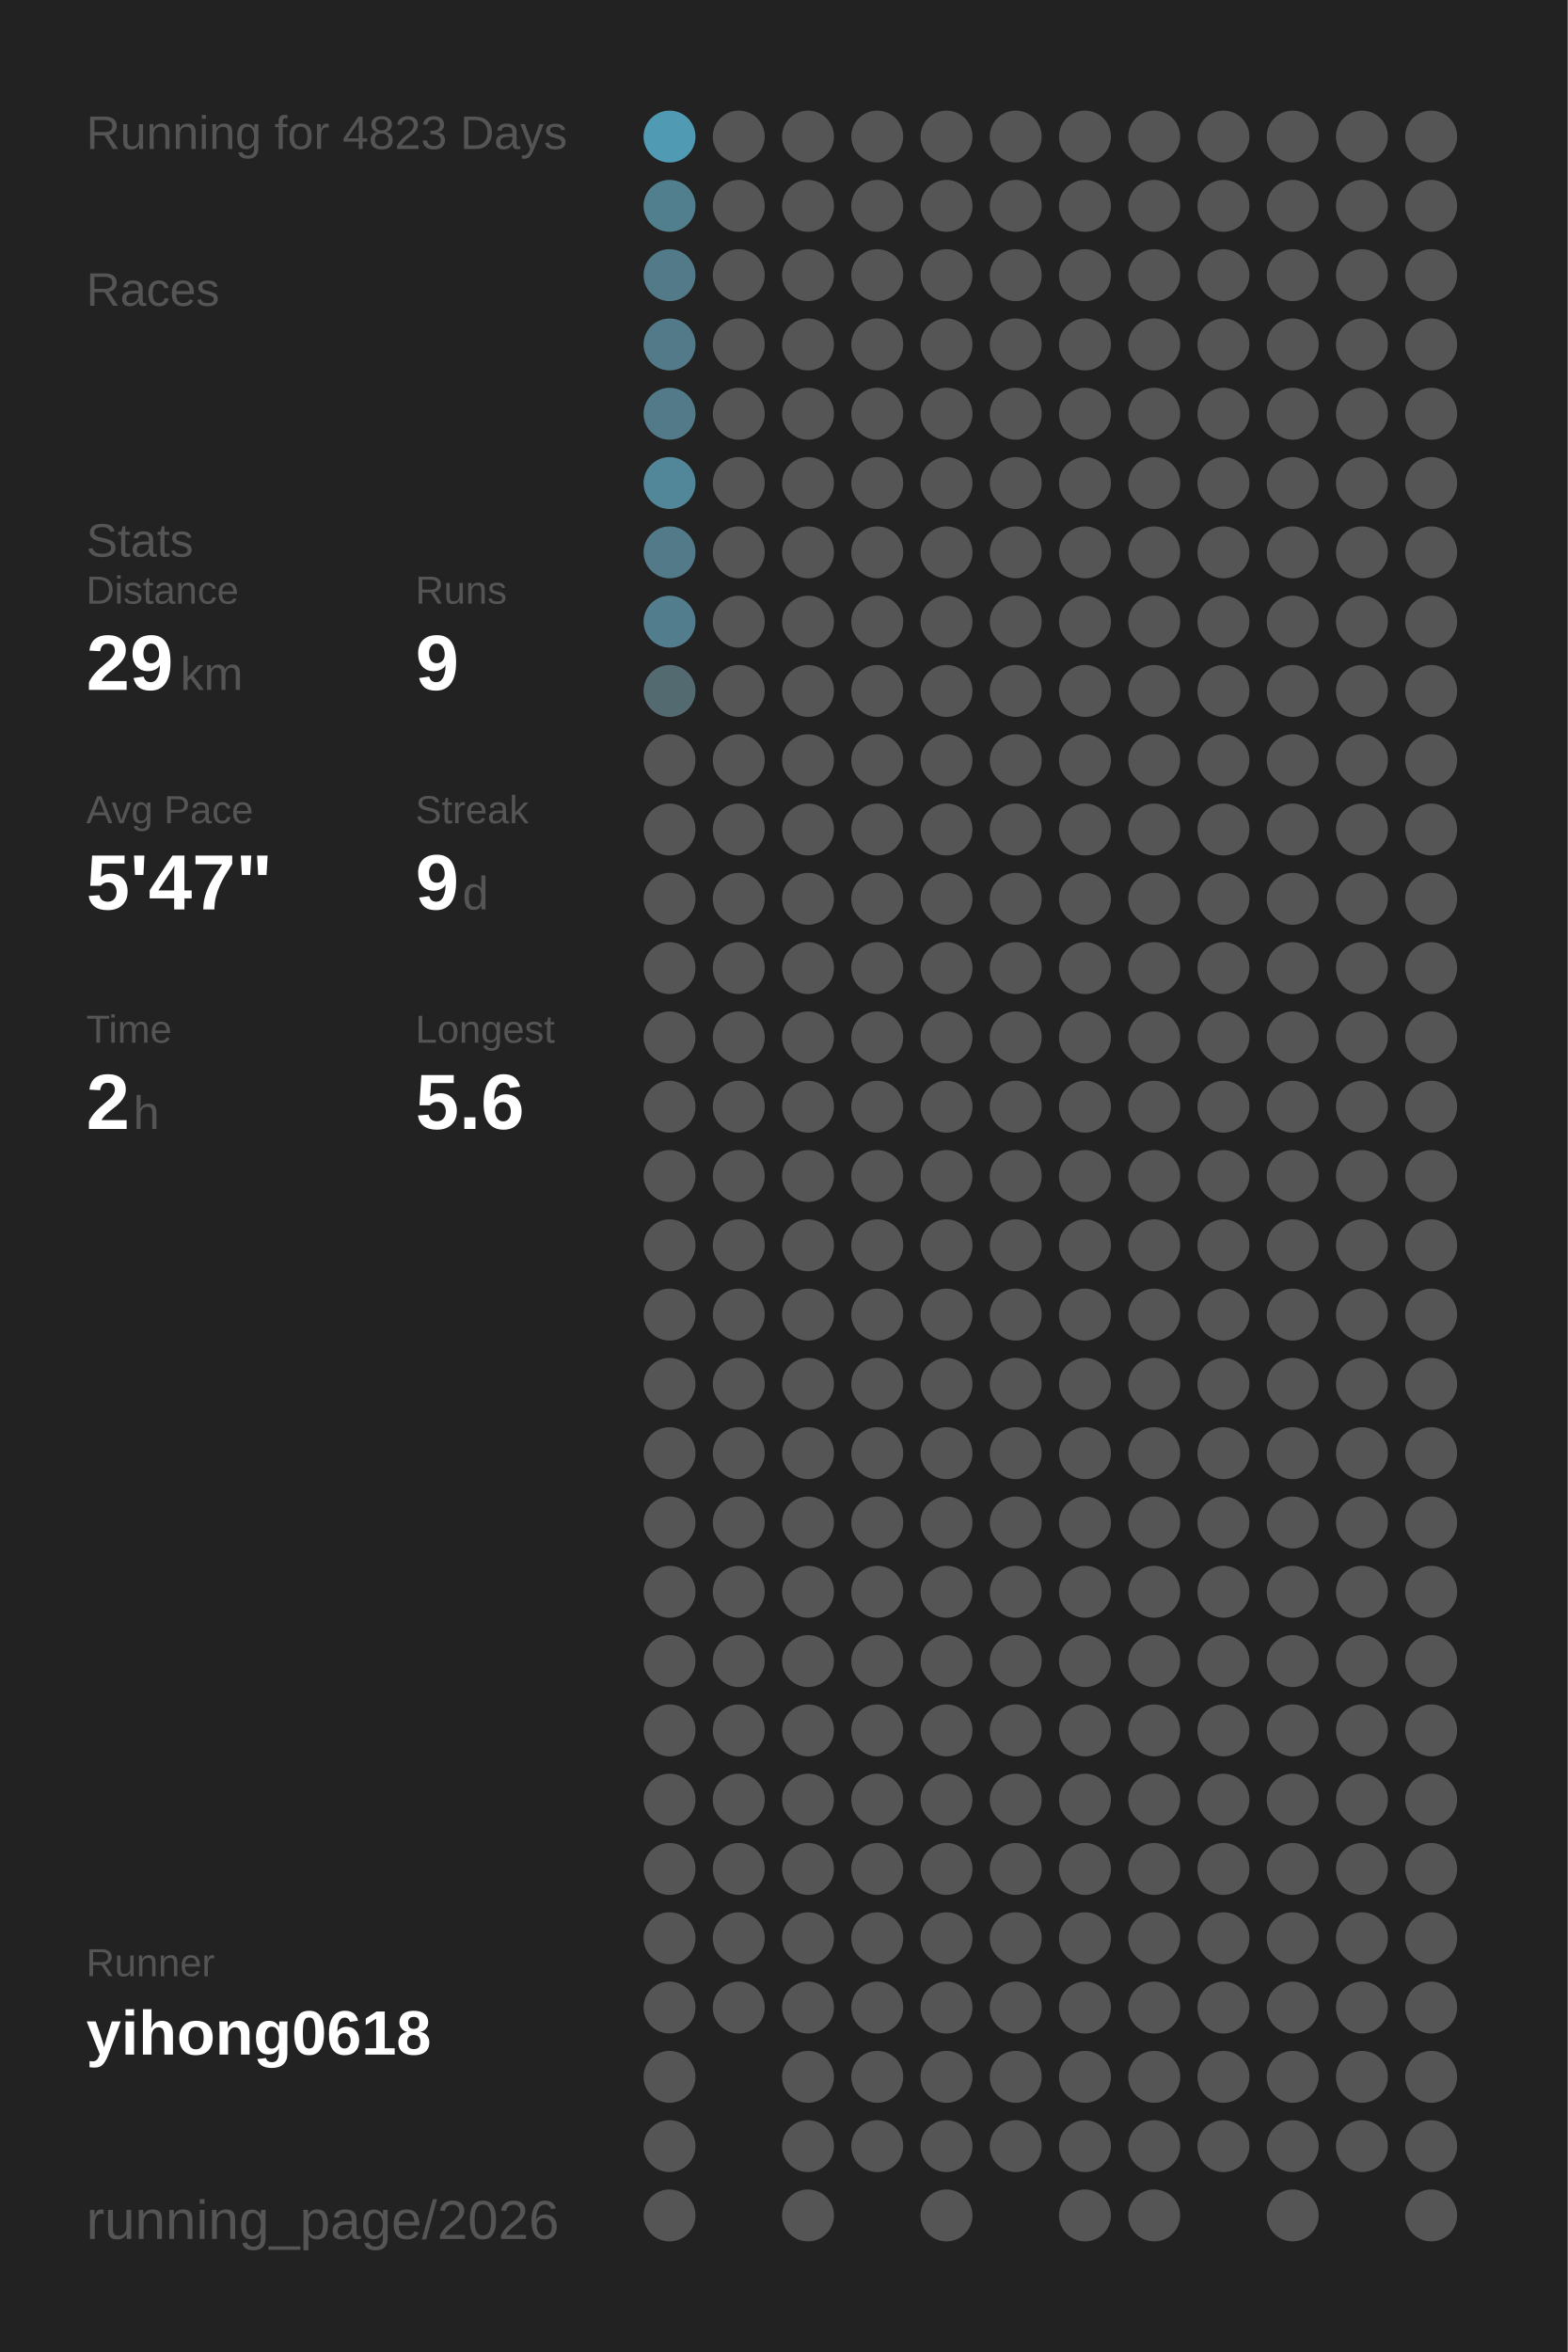
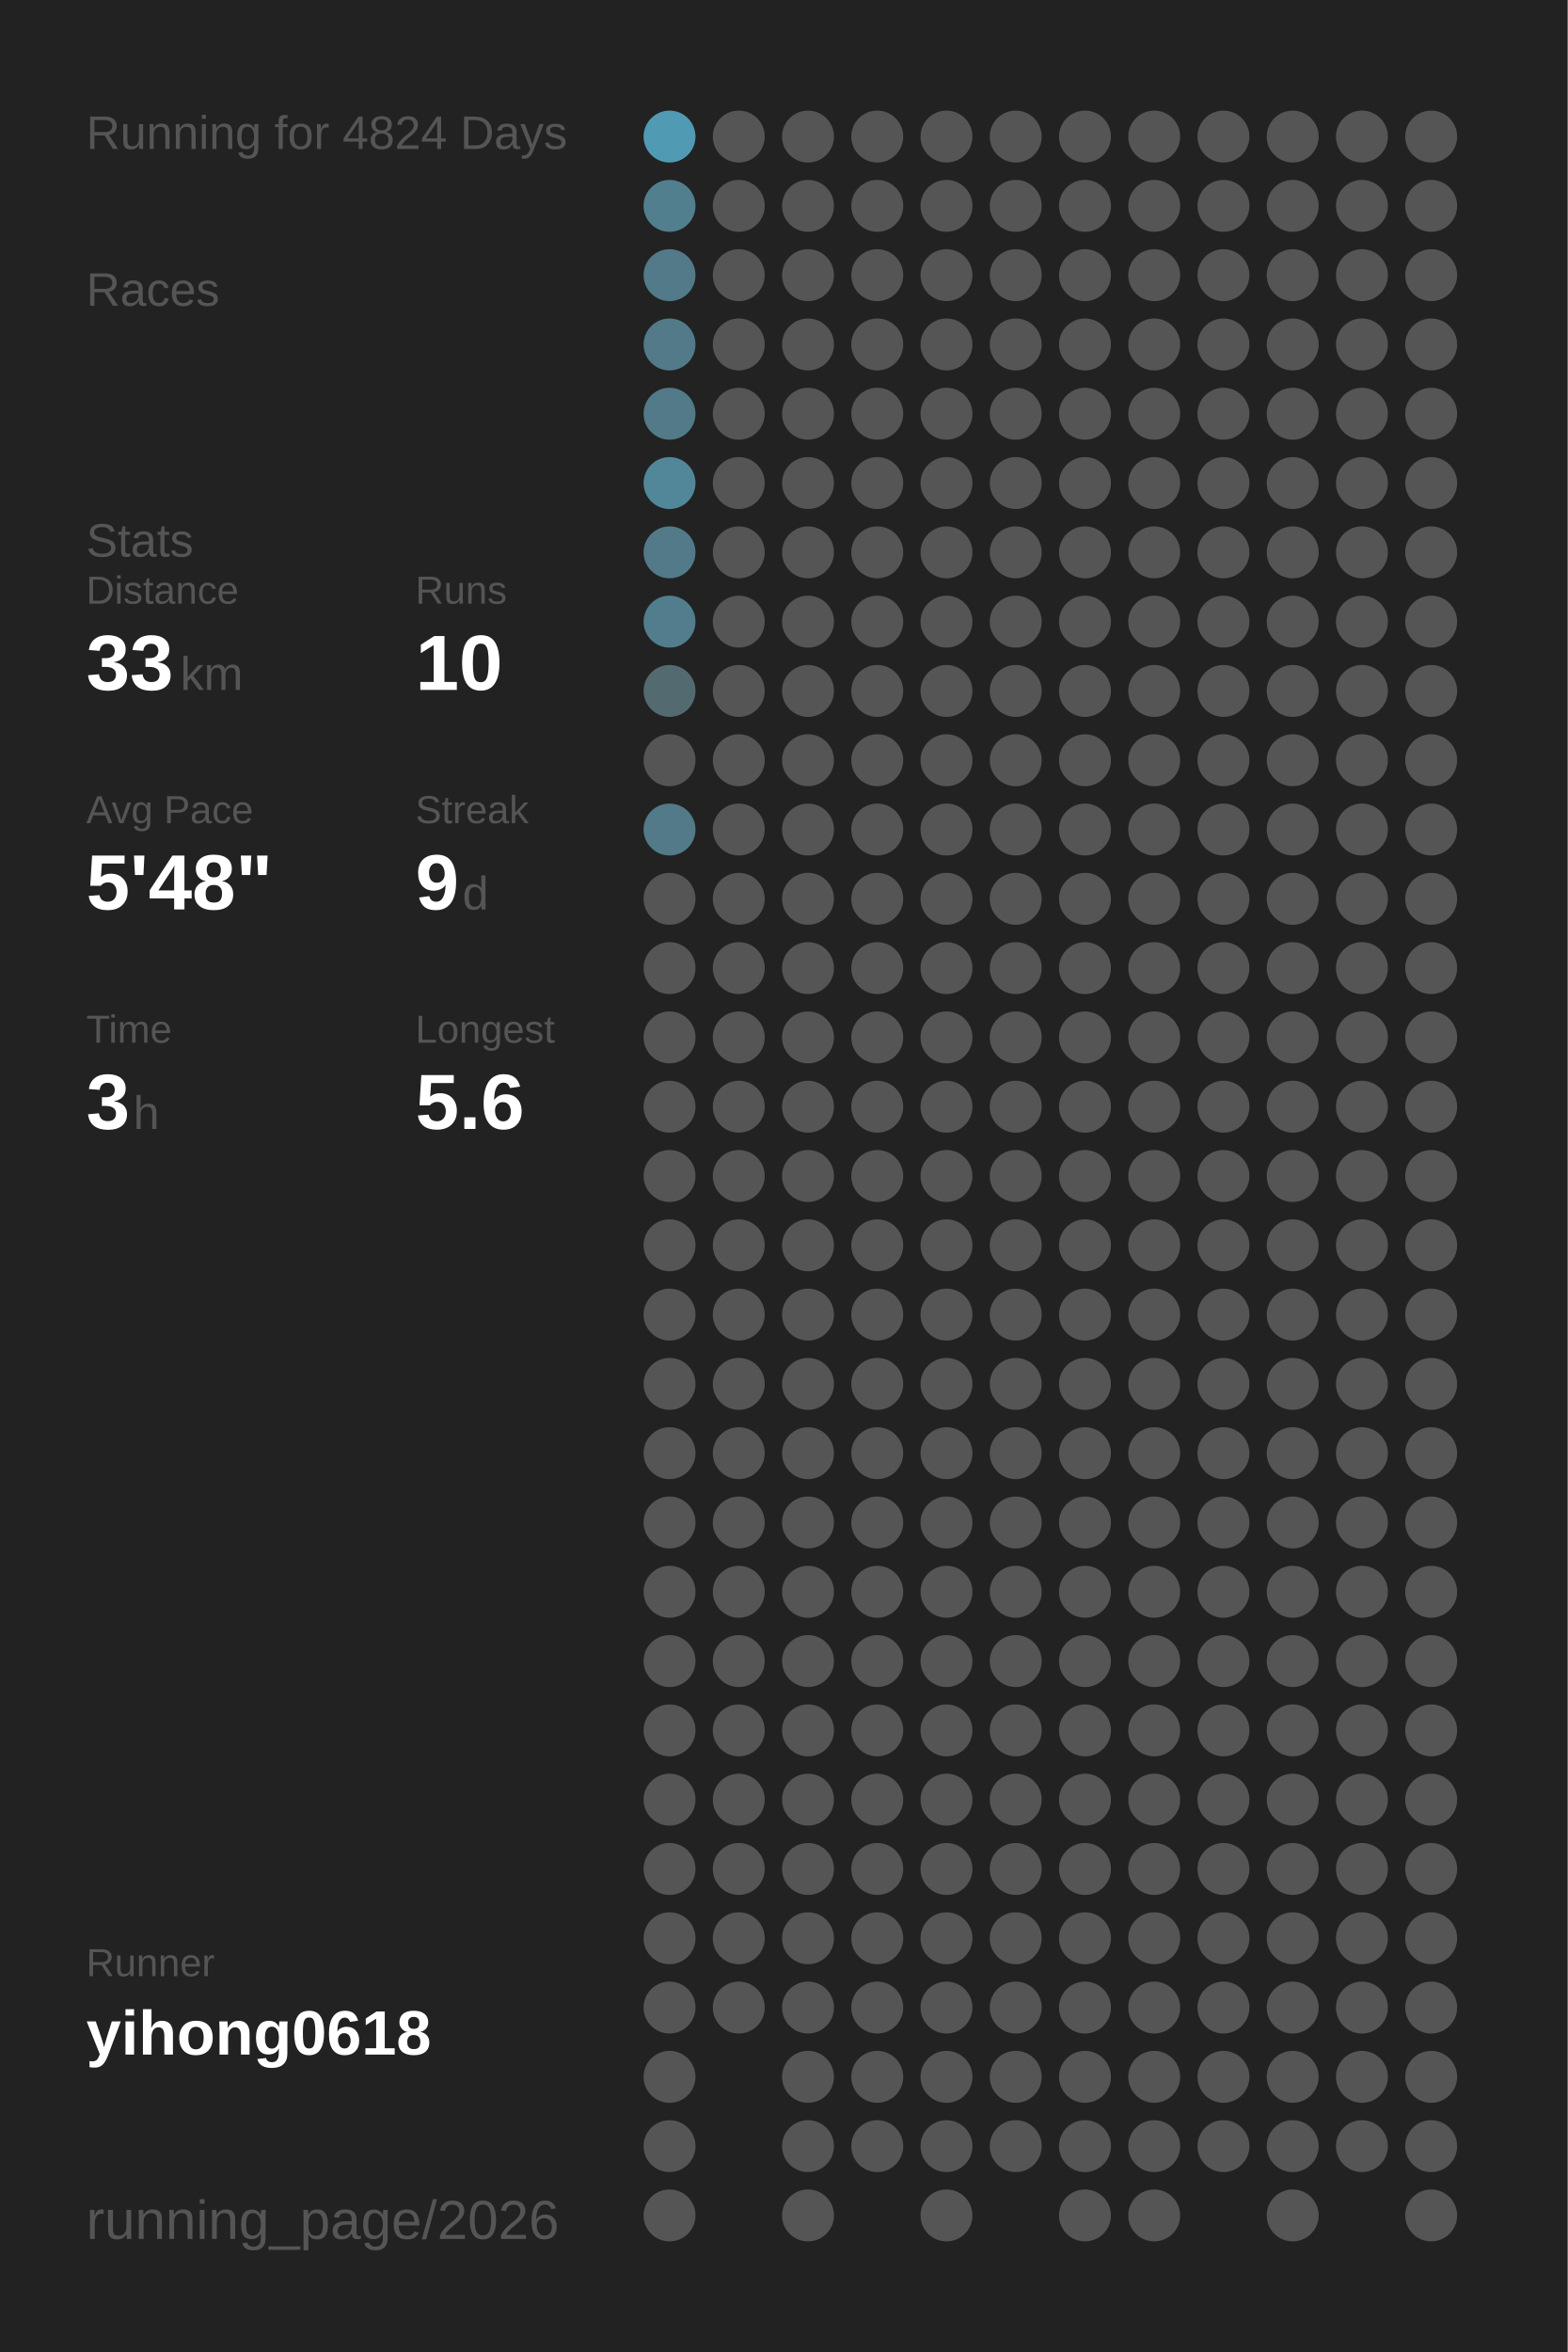
<svg xmlns="http://www.w3.org/2000/svg" baseProfile="full" height="300mm" version="1.1" viewBox="0,0,200,300" width="200mm">
  <defs />
  <rect fill="#222222" height="300" width="200" x="0" y="0" />
-   <text fill="#555555" style="font-size:6px; font-family:Arial;" x="11" y="19">Running for 4823 Days</text>
+   <text fill="#555555" style="font-size:6px; font-family:Arial;" x="11" y="19">Running for 4824 Days</text>
  <text fill="#555555" style="font-size:6px; font-family:Arial;" x="11" y="39">Races</text>
  <text fill="#555555" style="font-size:6px; font-family:Arial;" x="11" y="71">Stats</text>
  <text fill="#555555" style="font-size:5px; font-family:Arial;" x="11" y="77">Distance</text>
-   <text fill="#FFFFFF" style="font-size:10px; font-family:Arial; font-weight:bold;" x="11" y="88">29</text>
+   <text fill="#FFFFFF" style="font-size:10px; font-family:Arial; font-weight:bold;" x="11" y="88">33</text>
  <text fill="#555555" style="font-size:6px; font-family:Arial;" x="23" y="88">km</text>
  <text fill="#555555" style="font-size:5px; font-family:Arial;" x="53" y="77">Runs</text>
-   <text fill="#FFFFFF" style="font-size:10px; font-family:Arial; font-weight:bold;" x="53" y="88">9</text>
+   <text fill="#FFFFFF" style="font-size:10px; font-family:Arial; font-weight:bold;" x="53" y="88">10</text>
  <text fill="#555555" style="font-size:5px; font-family:Arial;" x="11" y="105">Avg Pace</text>
-   <text fill="#FFFFFF" style="font-size:10px; font-family:Arial; font-weight:bold;" x="11" y="116">5'47"</text>
+   <text fill="#FFFFFF" style="font-size:10px; font-family:Arial; font-weight:bold;" x="11" y="116">5'48"</text>
  <text fill="#555555" style="font-size:5px; font-family:Arial;" x="53" y="105">Streak</text>
  <text fill="#FFFFFF" style="font-size:10px; font-family:Arial; font-weight:bold;" x="53" y="116">9</text>
  <text fill="#555555" style="font-size:6px; font-family:Arial;" x="59" y="116">d</text>
  <text fill="#555555" style="font-size:5px; font-family:Arial;" x="11" y="133">Time</text>
-   <text fill="#FFFFFF" style="font-size:10px; font-family:Arial; font-weight:bold;" x="11" y="144">2</text>
+   <text fill="#FFFFFF" style="font-size:10px; font-family:Arial; font-weight:bold;" x="11" y="144">3</text>
  <text fill="#555555" style="font-size:6px; font-family:Arial;" x="17" y="144">h</text>
  <text fill="#555555" style="font-size:5px; font-family:Arial;" x="53" y="133">Longest</text>
  <text fill="#FFFFFF" style="font-size:10px; font-family:Arial; font-weight:bold;" x="53" y="144">5.6</text>
  <text fill="#555555" style="font-size:5px; font-family:Arial;" x="11" y="252.065">Runner</text>
  <text fill="#FFFFFF" style="font-size:8px; font-family:Arial; font-weight:bold;" x="11" y="262.065">yihong0618</text>
  <text fill="#555555" style="font-size:7px; font-family:Arial;" x="11" y="285.581">running_page/2026</text>
  <circle cx="85.417" cy="17.419" fill="#509ab3" r="3.312" />
  <circle cx="85.417" cy="26.258" fill="#527f8e" r="3.312" />
  <circle cx="85.417" cy="35.097" fill="#527a88" r="3.312" />
  <circle cx="85.417" cy="43.935" fill="#527a88" r="3.312" />
  <circle cx="85.417" cy="52.774" fill="#527a88" r="3.312" />
  <circle cx="85.417" cy="61.613" fill="#518799" r="3.312" />
  <circle cx="85.417" cy="70.452" fill="#527a88" r="3.312" />
  <circle cx="85.417" cy="79.29" fill="#527d8c" r="3.312" />
  <circle cx="85.417" cy="88.129" fill="#536a71" r="3.312" />
  <circle cx="85.417" cy="96.968" fill="#555555" r="3.312" />
-   <circle cx="85.417" cy="105.806" fill="#555555" r="3.312" />
+   <circle cx="85.417" cy="105.806" fill="#527a88" r="3.312" />
  <circle cx="85.417" cy="114.645" fill="#555555" r="3.312" />
  <circle cx="85.417" cy="123.484" fill="#555555" r="3.312" />
  <circle cx="85.417" cy="132.323" fill="#555555" r="3.312" />
  <circle cx="85.417" cy="141.161" fill="#555555" r="3.312" />
  <circle cx="85.417" cy="150" fill="#555555" r="3.312" />
  <circle cx="85.417" cy="158.839" fill="#555555" r="3.312" />
  <circle cx="85.417" cy="167.677" fill="#555555" r="3.312" />
  <circle cx="85.417" cy="176.516" fill="#555555" r="3.312" />
  <circle cx="85.417" cy="185.355" fill="#555555" r="3.312" />
  <circle cx="85.417" cy="194.194" fill="#555555" r="3.312" />
  <circle cx="85.417" cy="203.032" fill="#555555" r="3.312" />
  <circle cx="85.417" cy="211.871" fill="#555555" r="3.312" />
  <circle cx="85.417" cy="220.71" fill="#555555" r="3.312" />
  <circle cx="85.417" cy="229.548" fill="#555555" r="3.312" />
  <circle cx="85.417" cy="238.387" fill="#555555" r="3.312" />
  <circle cx="85.417" cy="247.226" fill="#555555" r="3.312" />
  <circle cx="85.417" cy="256.065" fill="#555555" r="3.312" />
  <circle cx="85.417" cy="264.903" fill="#555555" r="3.312" />
  <circle cx="85.417" cy="273.742" fill="#555555" r="3.312" />
  <circle cx="85.417" cy="282.581" fill="#555555" r="3.312" />
  <circle cx="94.25" cy="17.419" fill="#555555" r="3.312" />
  <circle cx="94.25" cy="26.258" fill="#555555" r="3.312" />
  <circle cx="94.25" cy="35.097" fill="#555555" r="3.312" />
  <circle cx="94.25" cy="43.935" fill="#555555" r="3.312" />
  <circle cx="94.25" cy="52.774" fill="#555555" r="3.312" />
  <circle cx="94.25" cy="61.613" fill="#555555" r="3.312" />
  <circle cx="94.25" cy="70.452" fill="#555555" r="3.312" />
  <circle cx="94.25" cy="79.29" fill="#555555" r="3.312" />
  <circle cx="94.25" cy="88.129" fill="#555555" r="3.312" />
  <circle cx="94.25" cy="96.968" fill="#555555" r="3.312" />
  <circle cx="94.25" cy="105.806" fill="#555555" r="3.312" />
  <circle cx="94.25" cy="114.645" fill="#555555" r="3.312" />
  <circle cx="94.25" cy="123.484" fill="#555555" r="3.312" />
  <circle cx="94.25" cy="132.323" fill="#555555" r="3.312" />
  <circle cx="94.25" cy="141.161" fill="#555555" r="3.312" />
  <circle cx="94.25" cy="150" fill="#555555" r="3.312" />
  <circle cx="94.25" cy="158.839" fill="#555555" r="3.312" />
  <circle cx="94.25" cy="167.677" fill="#555555" r="3.312" />
  <circle cx="94.25" cy="176.516" fill="#555555" r="3.312" />
  <circle cx="94.25" cy="185.355" fill="#555555" r="3.312" />
  <circle cx="94.25" cy="194.194" fill="#555555" r="3.312" />
  <circle cx="94.25" cy="203.032" fill="#555555" r="3.312" />
  <circle cx="94.25" cy="211.871" fill="#555555" r="3.312" />
  <circle cx="94.25" cy="220.71" fill="#555555" r="3.312" />
  <circle cx="94.25" cy="229.548" fill="#555555" r="3.312" />
  <circle cx="94.25" cy="238.387" fill="#555555" r="3.312" />
  <circle cx="94.25" cy="247.226" fill="#555555" r="3.312" />
  <circle cx="94.25" cy="256.065" fill="#555555" r="3.312" />
  <circle cx="103.083" cy="17.419" fill="#555555" r="3.312" />
  <circle cx="103.083" cy="26.258" fill="#555555" r="3.312" />
  <circle cx="103.083" cy="35.097" fill="#555555" r="3.312" />
  <circle cx="103.083" cy="43.935" fill="#555555" r="3.312" />
  <circle cx="103.083" cy="52.774" fill="#555555" r="3.312" />
  <circle cx="103.083" cy="61.613" fill="#555555" r="3.312" />
  <circle cx="103.083" cy="70.452" fill="#555555" r="3.312" />
  <circle cx="103.083" cy="79.29" fill="#555555" r="3.312" />
  <circle cx="103.083" cy="88.129" fill="#555555" r="3.312" />
  <circle cx="103.083" cy="96.968" fill="#555555" r="3.312" />
  <circle cx="103.083" cy="105.806" fill="#555555" r="3.312" />
  <circle cx="103.083" cy="114.645" fill="#555555" r="3.312" />
  <circle cx="103.083" cy="123.484" fill="#555555" r="3.312" />
  <circle cx="103.083" cy="132.323" fill="#555555" r="3.312" />
  <circle cx="103.083" cy="141.161" fill="#555555" r="3.312" />
  <circle cx="103.083" cy="150" fill="#555555" r="3.312" />
  <circle cx="103.083" cy="158.839" fill="#555555" r="3.312" />
  <circle cx="103.083" cy="167.677" fill="#555555" r="3.312" />
  <circle cx="103.083" cy="176.516" fill="#555555" r="3.312" />
  <circle cx="103.083" cy="185.355" fill="#555555" r="3.312" />
  <circle cx="103.083" cy="194.194" fill="#555555" r="3.312" />
  <circle cx="103.083" cy="203.032" fill="#555555" r="3.312" />
  <circle cx="103.083" cy="211.871" fill="#555555" r="3.312" />
  <circle cx="103.083" cy="220.71" fill="#555555" r="3.312" />
  <circle cx="103.083" cy="229.548" fill="#555555" r="3.312" />
  <circle cx="103.083" cy="238.387" fill="#555555" r="3.312" />
  <circle cx="103.083" cy="247.226" fill="#555555" r="3.312" />
  <circle cx="103.083" cy="256.065" fill="#555555" r="3.312" />
  <circle cx="103.083" cy="264.903" fill="#555555" r="3.312" />
  <circle cx="103.083" cy="273.742" fill="#555555" r="3.312" />
  <circle cx="103.083" cy="282.581" fill="#555555" r="3.312" />
  <circle cx="111.917" cy="17.419" fill="#555555" r="3.312" />
  <circle cx="111.917" cy="26.258" fill="#555555" r="3.312" />
  <circle cx="111.917" cy="35.097" fill="#555555" r="3.312" />
  <circle cx="111.917" cy="43.935" fill="#555555" r="3.312" />
  <circle cx="111.917" cy="52.774" fill="#555555" r="3.312" />
  <circle cx="111.917" cy="61.613" fill="#555555" r="3.312" />
  <circle cx="111.917" cy="70.452" fill="#555555" r="3.312" />
  <circle cx="111.917" cy="79.29" fill="#555555" r="3.312" />
  <circle cx="111.917" cy="88.129" fill="#555555" r="3.312" />
  <circle cx="111.917" cy="96.968" fill="#555555" r="3.312" />
  <circle cx="111.917" cy="105.806" fill="#555555" r="3.312" />
  <circle cx="111.917" cy="114.645" fill="#555555" r="3.312" />
  <circle cx="111.917" cy="123.484" fill="#555555" r="3.312" />
  <circle cx="111.917" cy="132.323" fill="#555555" r="3.312" />
  <circle cx="111.917" cy="141.161" fill="#555555" r="3.312" />
  <circle cx="111.917" cy="150" fill="#555555" r="3.312" />
  <circle cx="111.917" cy="158.839" fill="#555555" r="3.312" />
  <circle cx="111.917" cy="167.677" fill="#555555" r="3.312" />
  <circle cx="111.917" cy="176.516" fill="#555555" r="3.312" />
  <circle cx="111.917" cy="185.355" fill="#555555" r="3.312" />
  <circle cx="111.917" cy="194.194" fill="#555555" r="3.312" />
  <circle cx="111.917" cy="203.032" fill="#555555" r="3.312" />
  <circle cx="111.917" cy="211.871" fill="#555555" r="3.312" />
  <circle cx="111.917" cy="220.71" fill="#555555" r="3.312" />
  <circle cx="111.917" cy="229.548" fill="#555555" r="3.312" />
  <circle cx="111.917" cy="238.387" fill="#555555" r="3.312" />
  <circle cx="111.917" cy="247.226" fill="#555555" r="3.312" />
  <circle cx="111.917" cy="256.065" fill="#555555" r="3.312" />
  <circle cx="111.917" cy="264.903" fill="#555555" r="3.312" />
  <circle cx="111.917" cy="273.742" fill="#555555" r="3.312" />
  <circle cx="120.75" cy="17.419" fill="#555555" r="3.312" />
  <circle cx="120.75" cy="26.258" fill="#555555" r="3.312" />
  <circle cx="120.75" cy="35.097" fill="#555555" r="3.312" />
  <circle cx="120.75" cy="43.935" fill="#555555" r="3.312" />
  <circle cx="120.75" cy="52.774" fill="#555555" r="3.312" />
  <circle cx="120.75" cy="61.613" fill="#555555" r="3.312" />
  <circle cx="120.75" cy="70.452" fill="#555555" r="3.312" />
  <circle cx="120.75" cy="79.29" fill="#555555" r="3.312" />
  <circle cx="120.75" cy="88.129" fill="#555555" r="3.312" />
  <circle cx="120.75" cy="96.968" fill="#555555" r="3.312" />
  <circle cx="120.75" cy="105.806" fill="#555555" r="3.312" />
  <circle cx="120.75" cy="114.645" fill="#555555" r="3.312" />
  <circle cx="120.75" cy="123.484" fill="#555555" r="3.312" />
  <circle cx="120.75" cy="132.323" fill="#555555" r="3.312" />
  <circle cx="120.75" cy="141.161" fill="#555555" r="3.312" />
  <circle cx="120.75" cy="150" fill="#555555" r="3.312" />
  <circle cx="120.75" cy="158.839" fill="#555555" r="3.312" />
  <circle cx="120.75" cy="167.677" fill="#555555" r="3.312" />
  <circle cx="120.75" cy="176.516" fill="#555555" r="3.312" />
  <circle cx="120.75" cy="185.355" fill="#555555" r="3.312" />
  <circle cx="120.75" cy="194.194" fill="#555555" r="3.312" />
  <circle cx="120.75" cy="203.032" fill="#555555" r="3.312" />
  <circle cx="120.75" cy="211.871" fill="#555555" r="3.312" />
  <circle cx="120.75" cy="220.71" fill="#555555" r="3.312" />
  <circle cx="120.75" cy="229.548" fill="#555555" r="3.312" />
  <circle cx="120.75" cy="238.387" fill="#555555" r="3.312" />
  <circle cx="120.75" cy="247.226" fill="#555555" r="3.312" />
  <circle cx="120.75" cy="256.065" fill="#555555" r="3.312" />
  <circle cx="120.75" cy="264.903" fill="#555555" r="3.312" />
  <circle cx="120.75" cy="273.742" fill="#555555" r="3.312" />
  <circle cx="120.75" cy="282.581" fill="#555555" r="3.312" />
  <circle cx="129.583" cy="17.419" fill="#555555" r="3.312" />
  <circle cx="129.583" cy="26.258" fill="#555555" r="3.312" />
  <circle cx="129.583" cy="35.097" fill="#555555" r="3.312" />
  <circle cx="129.583" cy="43.935" fill="#555555" r="3.312" />
  <circle cx="129.583" cy="52.774" fill="#555555" r="3.312" />
  <circle cx="129.583" cy="61.613" fill="#555555" r="3.312" />
  <circle cx="129.583" cy="70.452" fill="#555555" r="3.312" />
  <circle cx="129.583" cy="79.29" fill="#555555" r="3.312" />
  <circle cx="129.583" cy="88.129" fill="#555555" r="3.312" />
  <circle cx="129.583" cy="96.968" fill="#555555" r="3.312" />
  <circle cx="129.583" cy="105.806" fill="#555555" r="3.312" />
  <circle cx="129.583" cy="114.645" fill="#555555" r="3.312" />
  <circle cx="129.583" cy="123.484" fill="#555555" r="3.312" />
  <circle cx="129.583" cy="132.323" fill="#555555" r="3.312" />
  <circle cx="129.583" cy="141.161" fill="#555555" r="3.312" />
  <circle cx="129.583" cy="150" fill="#555555" r="3.312" />
  <circle cx="129.583" cy="158.839" fill="#555555" r="3.312" />
  <circle cx="129.583" cy="167.677" fill="#555555" r="3.312" />
  <circle cx="129.583" cy="176.516" fill="#555555" r="3.312" />
  <circle cx="129.583" cy="185.355" fill="#555555" r="3.312" />
  <circle cx="129.583" cy="194.194" fill="#555555" r="3.312" />
  <circle cx="129.583" cy="203.032" fill="#555555" r="3.312" />
  <circle cx="129.583" cy="211.871" fill="#555555" r="3.312" />
  <circle cx="129.583" cy="220.71" fill="#555555" r="3.312" />
  <circle cx="129.583" cy="229.548" fill="#555555" r="3.312" />
  <circle cx="129.583" cy="238.387" fill="#555555" r="3.312" />
  <circle cx="129.583" cy="247.226" fill="#555555" r="3.312" />
  <circle cx="129.583" cy="256.065" fill="#555555" r="3.312" />
  <circle cx="129.583" cy="264.903" fill="#555555" r="3.312" />
  <circle cx="129.583" cy="273.742" fill="#555555" r="3.312" />
  <circle cx="138.417" cy="17.419" fill="#555555" r="3.312" />
  <circle cx="138.417" cy="26.258" fill="#555555" r="3.312" />
  <circle cx="138.417" cy="35.097" fill="#555555" r="3.312" />
  <circle cx="138.417" cy="43.935" fill="#555555" r="3.312" />
  <circle cx="138.417" cy="52.774" fill="#555555" r="3.312" />
  <circle cx="138.417" cy="61.613" fill="#555555" r="3.312" />
  <circle cx="138.417" cy="70.452" fill="#555555" r="3.312" />
  <circle cx="138.417" cy="79.29" fill="#555555" r="3.312" />
  <circle cx="138.417" cy="88.129" fill="#555555" r="3.312" />
  <circle cx="138.417" cy="96.968" fill="#555555" r="3.312" />
  <circle cx="138.417" cy="105.806" fill="#555555" r="3.312" />
  <circle cx="138.417" cy="114.645" fill="#555555" r="3.312" />
  <circle cx="138.417" cy="123.484" fill="#555555" r="3.312" />
  <circle cx="138.417" cy="132.323" fill="#555555" r="3.312" />
  <circle cx="138.417" cy="141.161" fill="#555555" r="3.312" />
  <circle cx="138.417" cy="150" fill="#555555" r="3.312" />
  <circle cx="138.417" cy="158.839" fill="#555555" r="3.312" />
  <circle cx="138.417" cy="167.677" fill="#555555" r="3.312" />
  <circle cx="138.417" cy="176.516" fill="#555555" r="3.312" />
  <circle cx="138.417" cy="185.355" fill="#555555" r="3.312" />
  <circle cx="138.417" cy="194.194" fill="#555555" r="3.312" />
  <circle cx="138.417" cy="203.032" fill="#555555" r="3.312" />
  <circle cx="138.417" cy="211.871" fill="#555555" r="3.312" />
  <circle cx="138.417" cy="220.71" fill="#555555" r="3.312" />
  <circle cx="138.417" cy="229.548" fill="#555555" r="3.312" />
  <circle cx="138.417" cy="238.387" fill="#555555" r="3.312" />
  <circle cx="138.417" cy="247.226" fill="#555555" r="3.312" />
  <circle cx="138.417" cy="256.065" fill="#555555" r="3.312" />
  <circle cx="138.417" cy="264.903" fill="#555555" r="3.312" />
  <circle cx="138.417" cy="273.742" fill="#555555" r="3.312" />
  <circle cx="138.417" cy="282.581" fill="#555555" r="3.312" />
  <circle cx="147.25" cy="17.419" fill="#555555" r="3.312" />
  <circle cx="147.25" cy="26.258" fill="#555555" r="3.312" />
  <circle cx="147.25" cy="35.097" fill="#555555" r="3.312" />
  <circle cx="147.25" cy="43.935" fill="#555555" r="3.312" />
  <circle cx="147.25" cy="52.774" fill="#555555" r="3.312" />
  <circle cx="147.25" cy="61.613" fill="#555555" r="3.312" />
  <circle cx="147.25" cy="70.452" fill="#555555" r="3.312" />
  <circle cx="147.25" cy="79.29" fill="#555555" r="3.312" />
  <circle cx="147.25" cy="88.129" fill="#555555" r="3.312" />
  <circle cx="147.25" cy="96.968" fill="#555555" r="3.312" />
  <circle cx="147.25" cy="105.806" fill="#555555" r="3.312" />
  <circle cx="147.25" cy="114.645" fill="#555555" r="3.312" />
  <circle cx="147.25" cy="123.484" fill="#555555" r="3.312" />
  <circle cx="147.25" cy="132.323" fill="#555555" r="3.312" />
  <circle cx="147.25" cy="141.161" fill="#555555" r="3.312" />
  <circle cx="147.25" cy="150" fill="#555555" r="3.312" />
  <circle cx="147.25" cy="158.839" fill="#555555" r="3.312" />
  <circle cx="147.25" cy="167.677" fill="#555555" r="3.312" />
  <circle cx="147.25" cy="176.516" fill="#555555" r="3.312" />
  <circle cx="147.25" cy="185.355" fill="#555555" r="3.312" />
  <circle cx="147.25" cy="194.194" fill="#555555" r="3.312" />
  <circle cx="147.25" cy="203.032" fill="#555555" r="3.312" />
  <circle cx="147.25" cy="211.871" fill="#555555" r="3.312" />
  <circle cx="147.25" cy="220.71" fill="#555555" r="3.312" />
  <circle cx="147.25" cy="229.548" fill="#555555" r="3.312" />
  <circle cx="147.25" cy="238.387" fill="#555555" r="3.312" />
  <circle cx="147.25" cy="247.226" fill="#555555" r="3.312" />
  <circle cx="147.25" cy="256.065" fill="#555555" r="3.312" />
  <circle cx="147.25" cy="264.903" fill="#555555" r="3.312" />
  <circle cx="147.25" cy="273.742" fill="#555555" r="3.312" />
  <circle cx="147.25" cy="282.581" fill="#555555" r="3.312" />
  <circle cx="156.083" cy="17.419" fill="#555555" r="3.312" />
  <circle cx="156.083" cy="26.258" fill="#555555" r="3.312" />
  <circle cx="156.083" cy="35.097" fill="#555555" r="3.312" />
  <circle cx="156.083" cy="43.935" fill="#555555" r="3.312" />
  <circle cx="156.083" cy="52.774" fill="#555555" r="3.312" />
  <circle cx="156.083" cy="61.613" fill="#555555" r="3.312" />
  <circle cx="156.083" cy="70.452" fill="#555555" r="3.312" />
  <circle cx="156.083" cy="79.29" fill="#555555" r="3.312" />
  <circle cx="156.083" cy="88.129" fill="#555555" r="3.312" />
  <circle cx="156.083" cy="96.968" fill="#555555" r="3.312" />
  <circle cx="156.083" cy="105.806" fill="#555555" r="3.312" />
  <circle cx="156.083" cy="114.645" fill="#555555" r="3.312" />
  <circle cx="156.083" cy="123.484" fill="#555555" r="3.312" />
  <circle cx="156.083" cy="132.323" fill="#555555" r="3.312" />
  <circle cx="156.083" cy="141.161" fill="#555555" r="3.312" />
  <circle cx="156.083" cy="150" fill="#555555" r="3.312" />
  <circle cx="156.083" cy="158.839" fill="#555555" r="3.312" />
  <circle cx="156.083" cy="167.677" fill="#555555" r="3.312" />
  <circle cx="156.083" cy="176.516" fill="#555555" r="3.312" />
  <circle cx="156.083" cy="185.355" fill="#555555" r="3.312" />
  <circle cx="156.083" cy="194.194" fill="#555555" r="3.312" />
  <circle cx="156.083" cy="203.032" fill="#555555" r="3.312" />
  <circle cx="156.083" cy="211.871" fill="#555555" r="3.312" />
  <circle cx="156.083" cy="220.71" fill="#555555" r="3.312" />
  <circle cx="156.083" cy="229.548" fill="#555555" r="3.312" />
  <circle cx="156.083" cy="238.387" fill="#555555" r="3.312" />
  <circle cx="156.083" cy="247.226" fill="#555555" r="3.312" />
  <circle cx="156.083" cy="256.065" fill="#555555" r="3.312" />
  <circle cx="156.083" cy="264.903" fill="#555555" r="3.312" />
  <circle cx="156.083" cy="273.742" fill="#555555" r="3.312" />
  <circle cx="164.917" cy="17.419" fill="#555555" r="3.312" />
  <circle cx="164.917" cy="26.258" fill="#555555" r="3.312" />
  <circle cx="164.917" cy="35.097" fill="#555555" r="3.312" />
  <circle cx="164.917" cy="43.935" fill="#555555" r="3.312" />
  <circle cx="164.917" cy="52.774" fill="#555555" r="3.312" />
  <circle cx="164.917" cy="61.613" fill="#555555" r="3.312" />
  <circle cx="164.917" cy="70.452" fill="#555555" r="3.312" />
  <circle cx="164.917" cy="79.29" fill="#555555" r="3.312" />
  <circle cx="164.917" cy="88.129" fill="#555555" r="3.312" />
  <circle cx="164.917" cy="96.968" fill="#555555" r="3.312" />
  <circle cx="164.917" cy="105.806" fill="#555555" r="3.312" />
  <circle cx="164.917" cy="114.645" fill="#555555" r="3.312" />
  <circle cx="164.917" cy="123.484" fill="#555555" r="3.312" />
  <circle cx="164.917" cy="132.323" fill="#555555" r="3.312" />
  <circle cx="164.917" cy="141.161" fill="#555555" r="3.312" />
  <circle cx="164.917" cy="150" fill="#555555" r="3.312" />
  <circle cx="164.917" cy="158.839" fill="#555555" r="3.312" />
  <circle cx="164.917" cy="167.677" fill="#555555" r="3.312" />
  <circle cx="164.917" cy="176.516" fill="#555555" r="3.312" />
  <circle cx="164.917" cy="185.355" fill="#555555" r="3.312" />
  <circle cx="164.917" cy="194.194" fill="#555555" r="3.312" />
  <circle cx="164.917" cy="203.032" fill="#555555" r="3.312" />
  <circle cx="164.917" cy="211.871" fill="#555555" r="3.312" />
  <circle cx="164.917" cy="220.71" fill="#555555" r="3.312" />
  <circle cx="164.917" cy="229.548" fill="#555555" r="3.312" />
  <circle cx="164.917" cy="238.387" fill="#555555" r="3.312" />
  <circle cx="164.917" cy="247.226" fill="#555555" r="3.312" />
  <circle cx="164.917" cy="256.065" fill="#555555" r="3.312" />
  <circle cx="164.917" cy="264.903" fill="#555555" r="3.312" />
  <circle cx="164.917" cy="273.742" fill="#555555" r="3.312" />
  <circle cx="164.917" cy="282.581" fill="#555555" r="3.312" />
  <circle cx="173.75" cy="17.419" fill="#555555" r="3.312" />
  <circle cx="173.75" cy="26.258" fill="#555555" r="3.312" />
  <circle cx="173.75" cy="35.097" fill="#555555" r="3.312" />
  <circle cx="173.75" cy="43.935" fill="#555555" r="3.312" />
  <circle cx="173.75" cy="52.774" fill="#555555" r="3.312" />
  <circle cx="173.75" cy="61.613" fill="#555555" r="3.312" />
  <circle cx="173.75" cy="70.452" fill="#555555" r="3.312" />
  <circle cx="173.75" cy="79.29" fill="#555555" r="3.312" />
  <circle cx="173.75" cy="88.129" fill="#555555" r="3.312" />
  <circle cx="173.75" cy="96.968" fill="#555555" r="3.312" />
  <circle cx="173.75" cy="105.806" fill="#555555" r="3.312" />
  <circle cx="173.75" cy="114.645" fill="#555555" r="3.312" />
  <circle cx="173.75" cy="123.484" fill="#555555" r="3.312" />
  <circle cx="173.75" cy="132.323" fill="#555555" r="3.312" />
  <circle cx="173.75" cy="141.161" fill="#555555" r="3.312" />
  <circle cx="173.75" cy="150" fill="#555555" r="3.312" />
  <circle cx="173.75" cy="158.839" fill="#555555" r="3.312" />
  <circle cx="173.75" cy="167.677" fill="#555555" r="3.312" />
  <circle cx="173.75" cy="176.516" fill="#555555" r="3.312" />
  <circle cx="173.75" cy="185.355" fill="#555555" r="3.312" />
  <circle cx="173.75" cy="194.194" fill="#555555" r="3.312" />
  <circle cx="173.75" cy="203.032" fill="#555555" r="3.312" />
  <circle cx="173.75" cy="211.871" fill="#555555" r="3.312" />
  <circle cx="173.75" cy="220.71" fill="#555555" r="3.312" />
  <circle cx="173.75" cy="229.548" fill="#555555" r="3.312" />
  <circle cx="173.75" cy="238.387" fill="#555555" r="3.312" />
  <circle cx="173.75" cy="247.226" fill="#555555" r="3.312" />
  <circle cx="173.75" cy="256.065" fill="#555555" r="3.312" />
  <circle cx="173.75" cy="264.903" fill="#555555" r="3.312" />
  <circle cx="173.75" cy="273.742" fill="#555555" r="3.312" />
  <circle cx="182.583" cy="17.419" fill="#555555" r="3.312" />
  <circle cx="182.583" cy="26.258" fill="#555555" r="3.312" />
  <circle cx="182.583" cy="35.097" fill="#555555" r="3.312" />
  <circle cx="182.583" cy="43.935" fill="#555555" r="3.312" />
  <circle cx="182.583" cy="52.774" fill="#555555" r="3.312" />
  <circle cx="182.583" cy="61.613" fill="#555555" r="3.312" />
  <circle cx="182.583" cy="70.452" fill="#555555" r="3.312" />
  <circle cx="182.583" cy="79.29" fill="#555555" r="3.312" />
  <circle cx="182.583" cy="88.129" fill="#555555" r="3.312" />
  <circle cx="182.583" cy="96.968" fill="#555555" r="3.312" />
  <circle cx="182.583" cy="105.806" fill="#555555" r="3.312" />
  <circle cx="182.583" cy="114.645" fill="#555555" r="3.312" />
  <circle cx="182.583" cy="123.484" fill="#555555" r="3.312" />
  <circle cx="182.583" cy="132.323" fill="#555555" r="3.312" />
  <circle cx="182.583" cy="141.161" fill="#555555" r="3.312" />
  <circle cx="182.583" cy="150" fill="#555555" r="3.312" />
  <circle cx="182.583" cy="158.839" fill="#555555" r="3.312" />
  <circle cx="182.583" cy="167.677" fill="#555555" r="3.312" />
  <circle cx="182.583" cy="176.516" fill="#555555" r="3.312" />
  <circle cx="182.583" cy="185.355" fill="#555555" r="3.312" />
  <circle cx="182.583" cy="194.194" fill="#555555" r="3.312" />
  <circle cx="182.583" cy="203.032" fill="#555555" r="3.312" />
  <circle cx="182.583" cy="211.871" fill="#555555" r="3.312" />
  <circle cx="182.583" cy="220.71" fill="#555555" r="3.312" />
  <circle cx="182.583" cy="229.548" fill="#555555" r="3.312" />
  <circle cx="182.583" cy="238.387" fill="#555555" r="3.312" />
  <circle cx="182.583" cy="247.226" fill="#555555" r="3.312" />
  <circle cx="182.583" cy="256.065" fill="#555555" r="3.312" />
  <circle cx="182.583" cy="264.903" fill="#555555" r="3.312" />
  <circle cx="182.583" cy="273.742" fill="#555555" r="3.312" />
  <circle cx="182.583" cy="282.581" fill="#555555" r="3.312" />
</svg>
